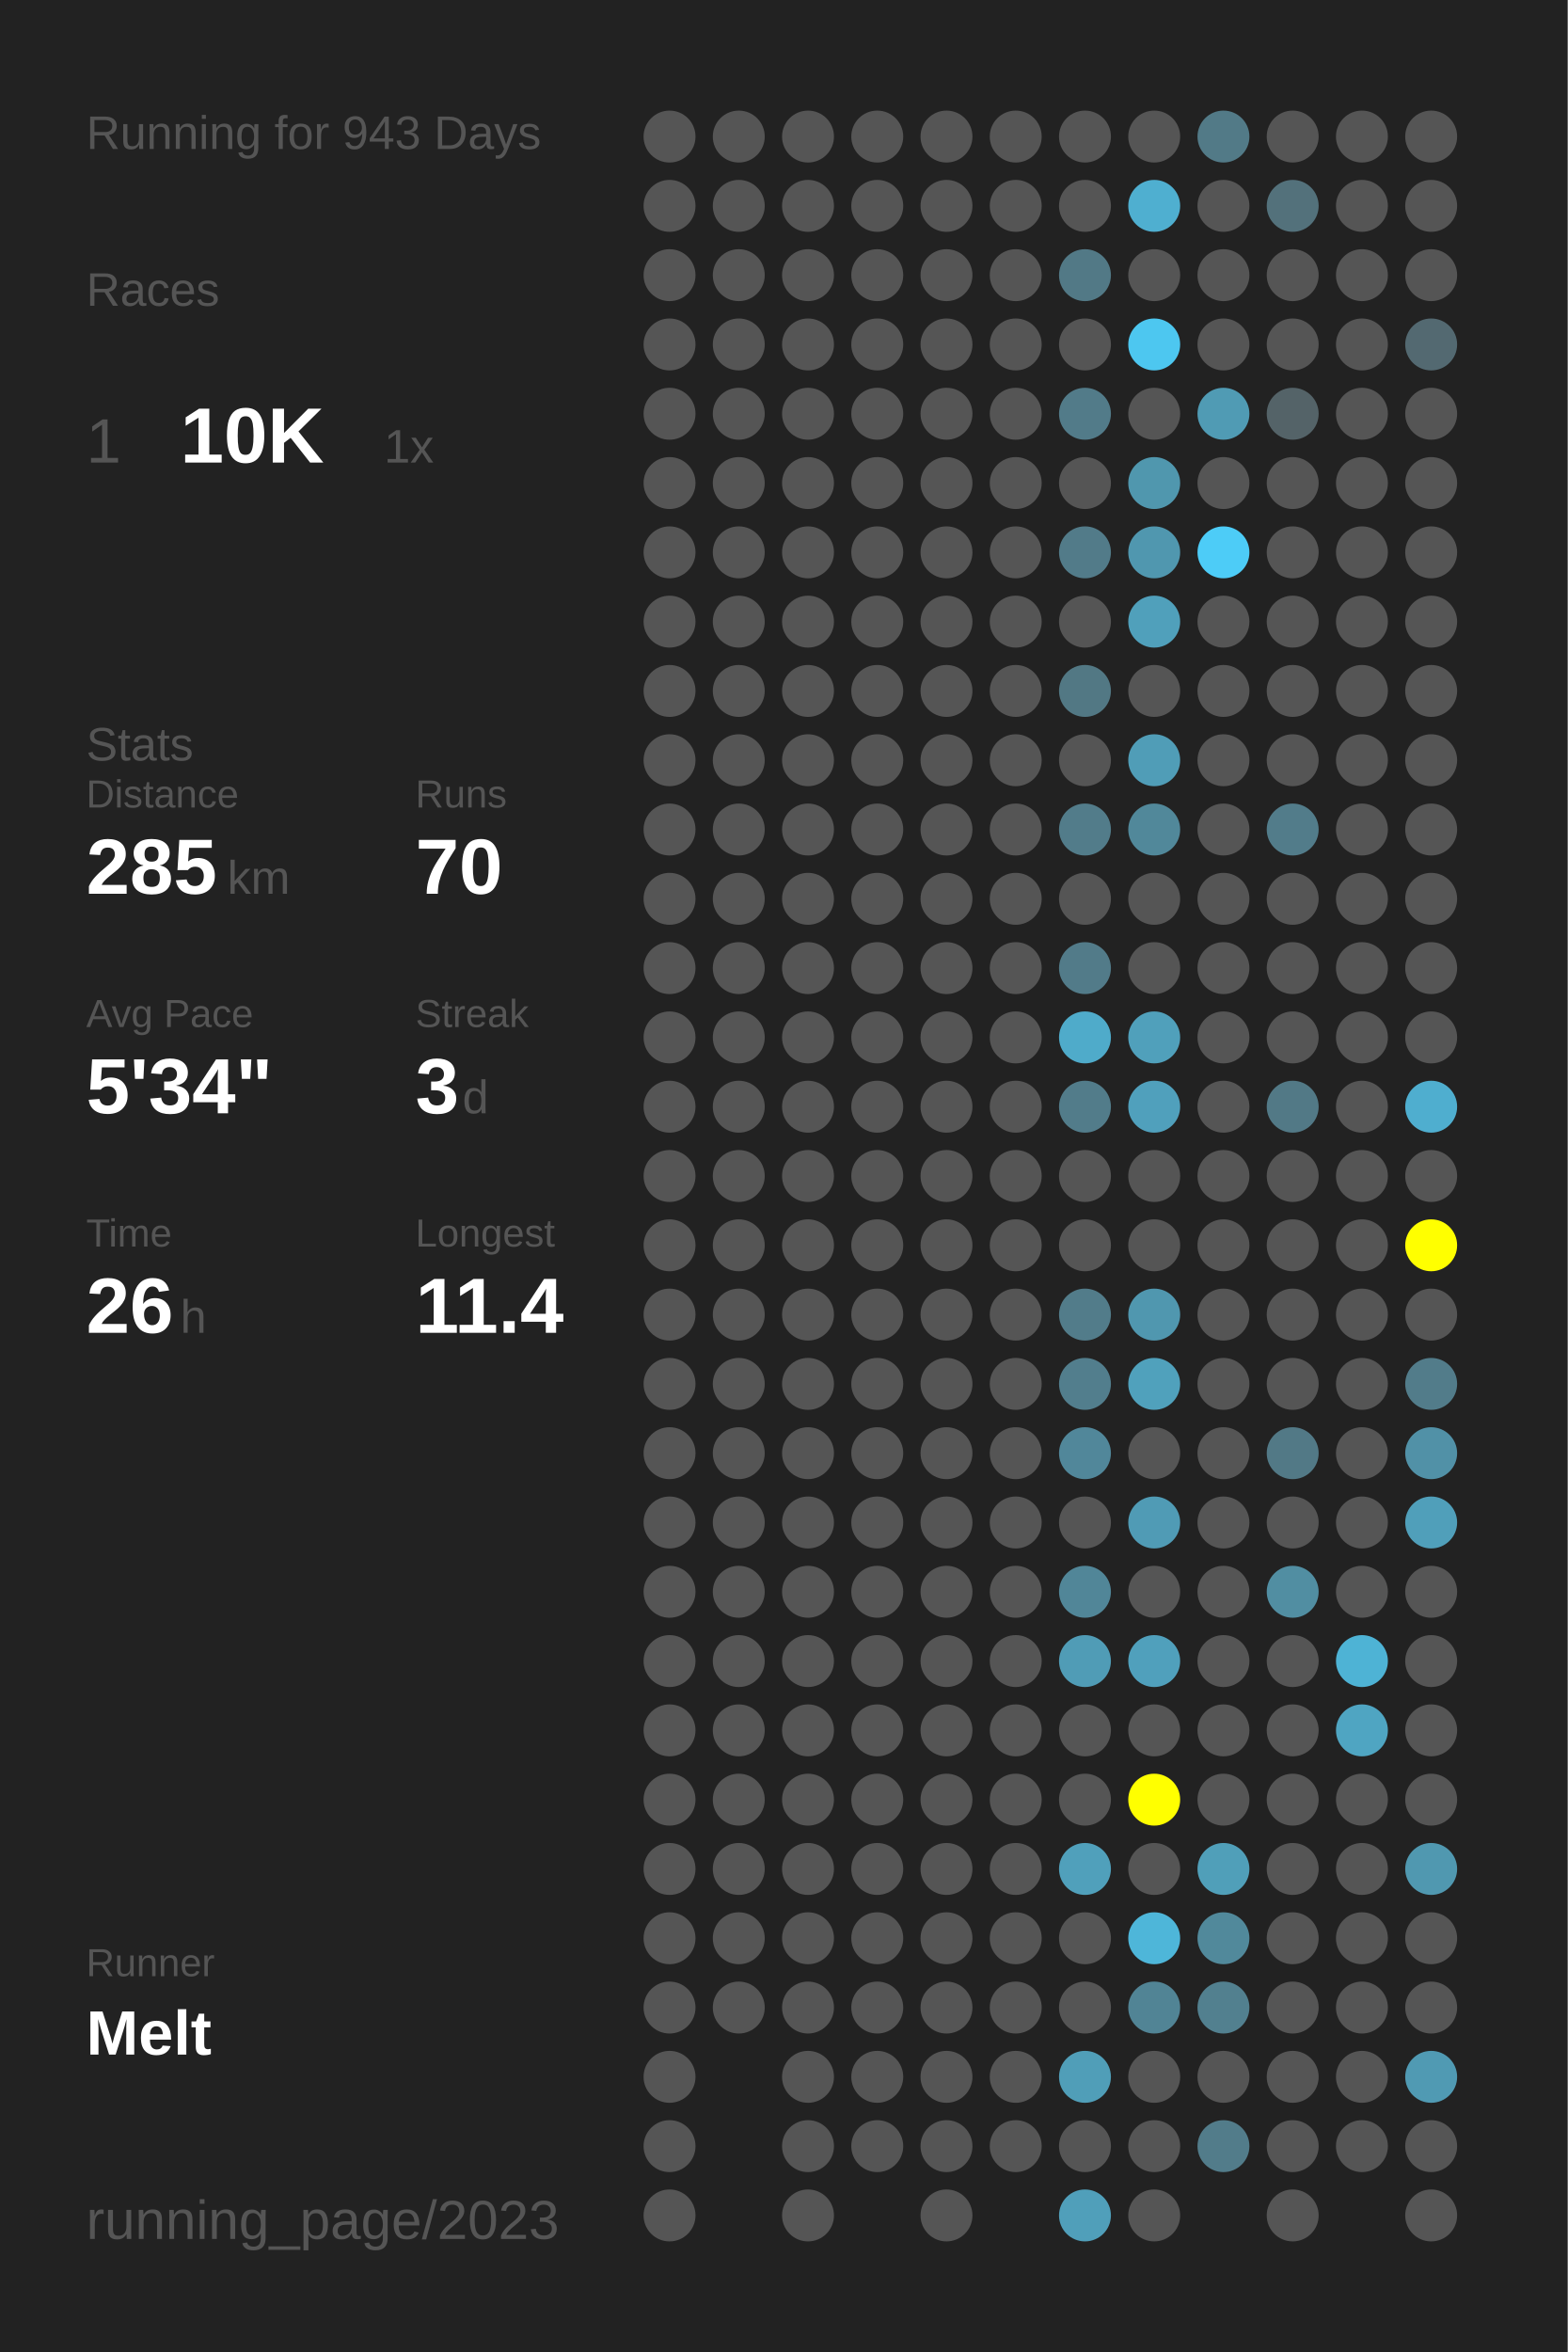
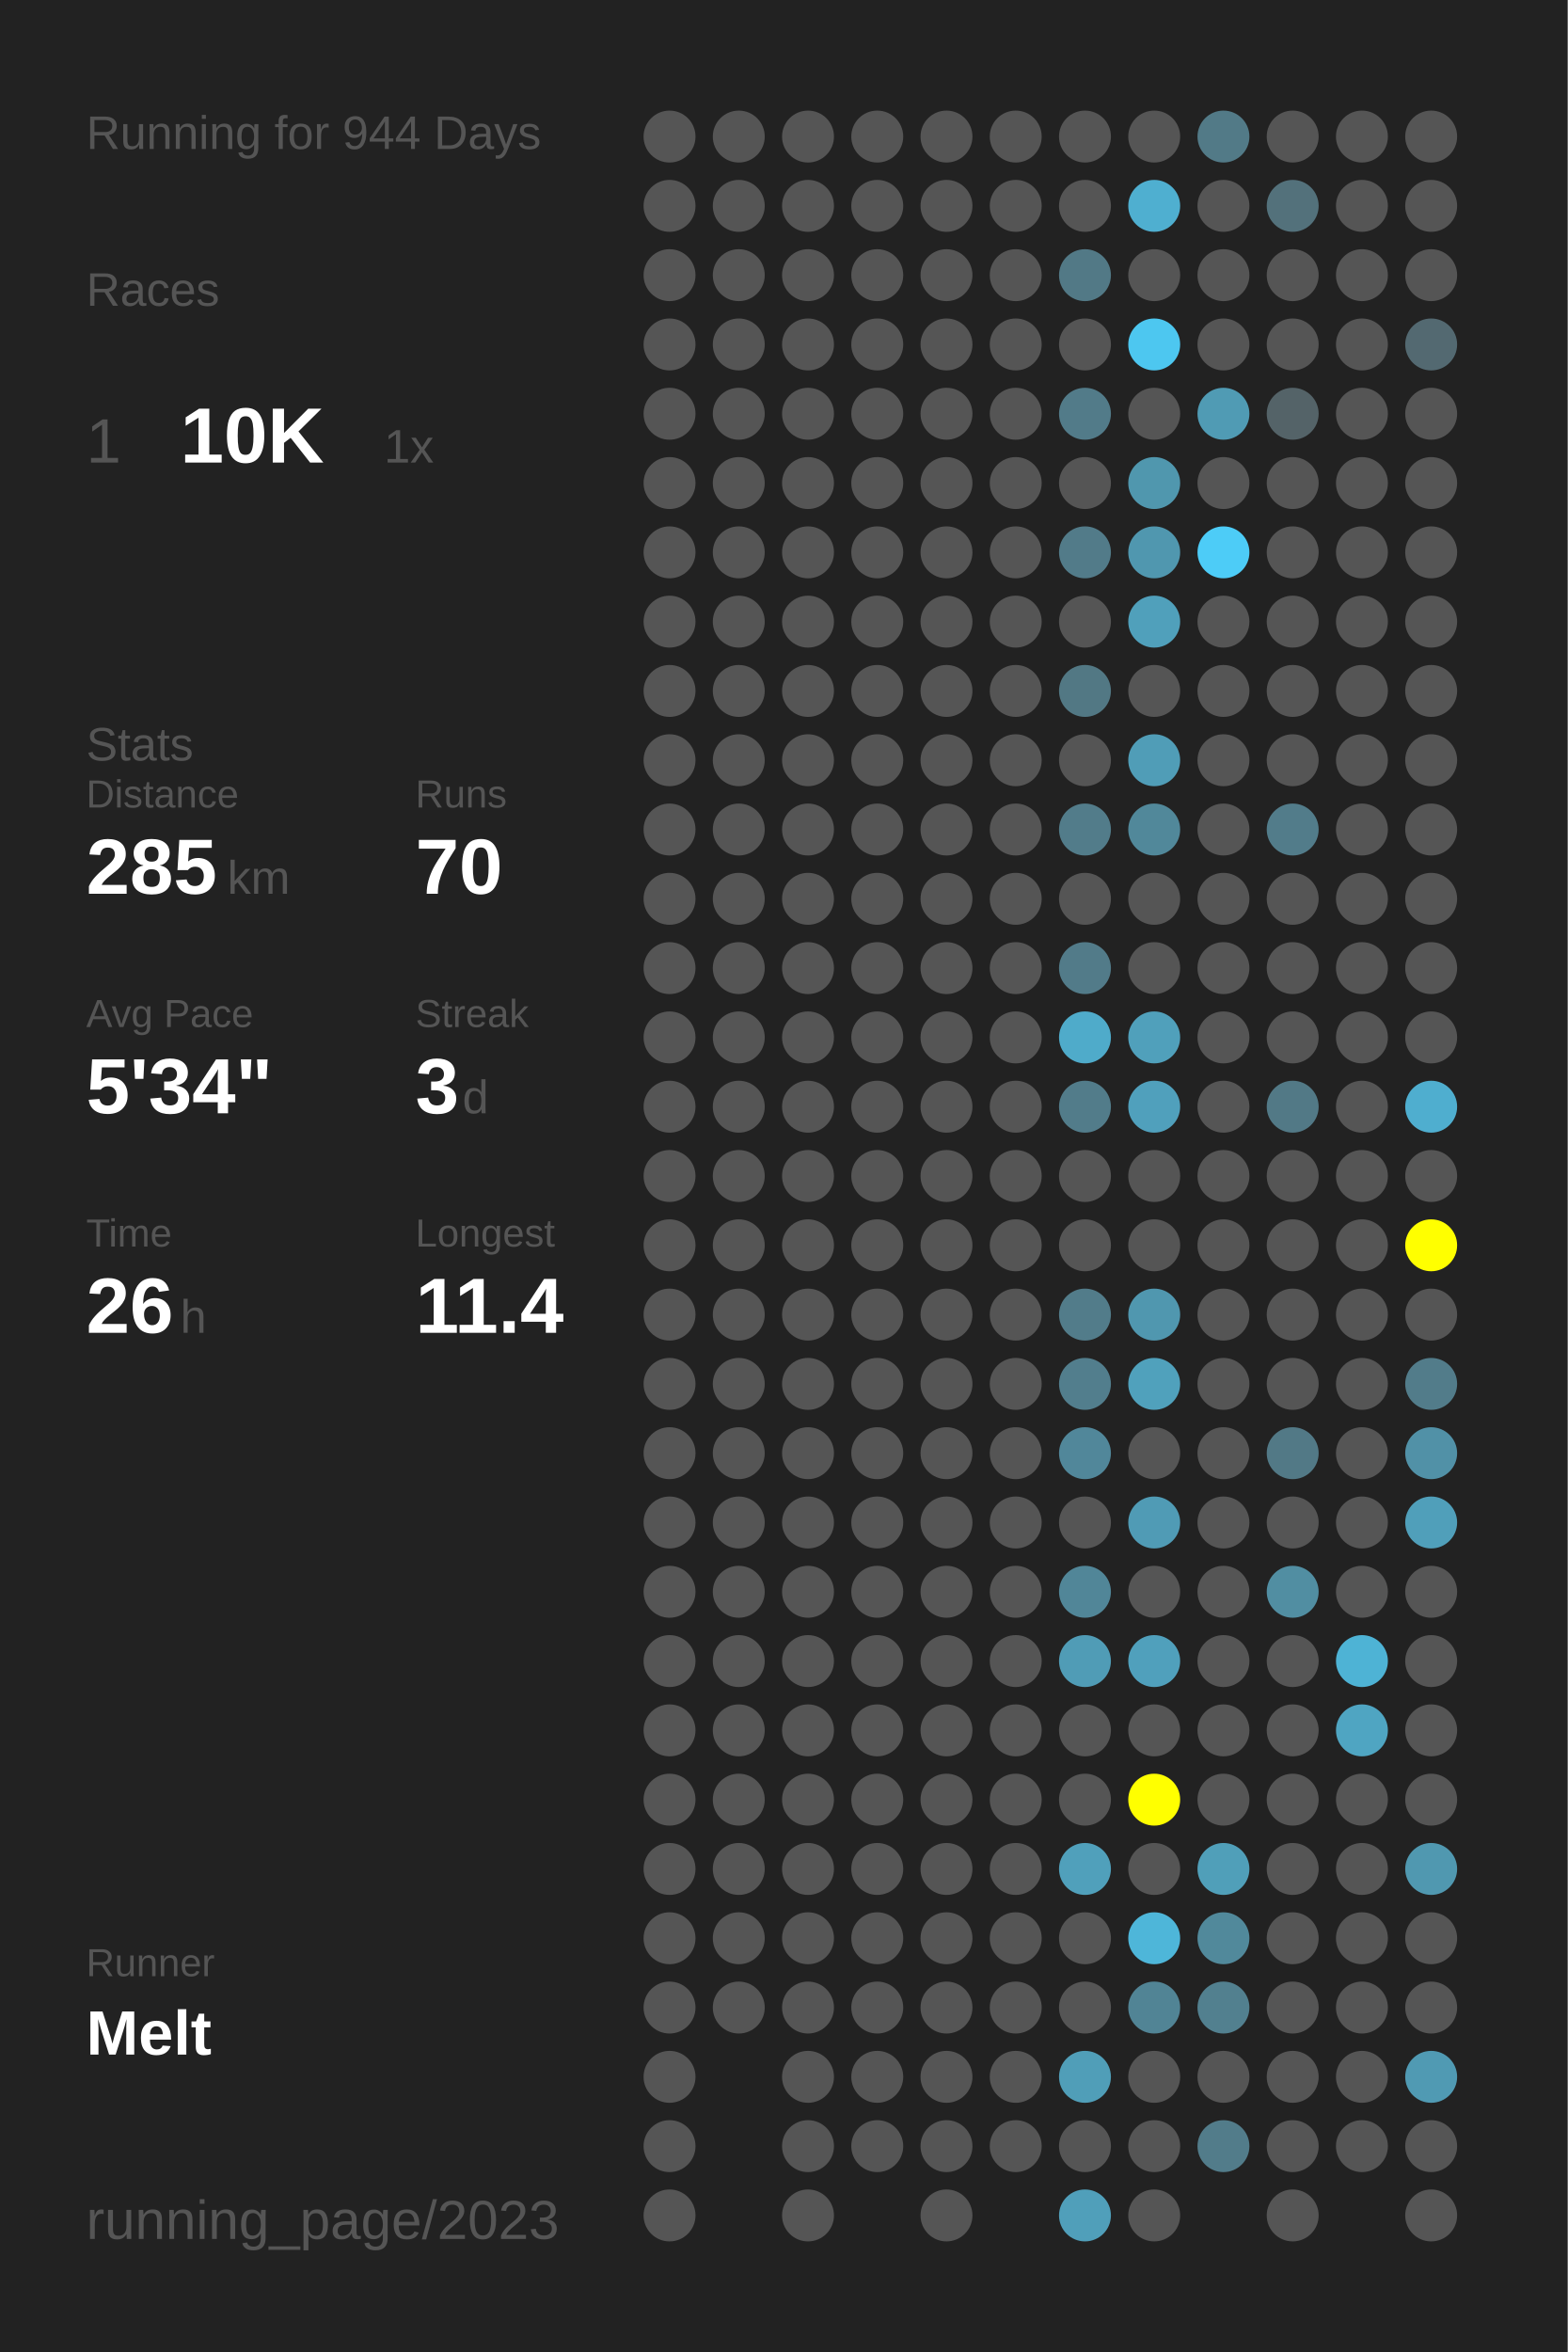
<svg xmlns="http://www.w3.org/2000/svg" baseProfile="full" height="300mm" version="1.1" viewBox="0,0,200,300" width="200mm">
  <defs />
  <rect fill="#222222" height="300" width="200" x="0" y="0" />
-   <text fill="#555555" style="font-size:6px; font-family:Arial;" x="11" y="19">Running for 943 Days</text>
+   <text fill="#555555" style="font-size:6px; font-family:Arial;" x="11" y="19">Running for 944 Days</text>
  <text fill="#555555" style="font-size:6px; font-family:Arial;" x="11" y="39">Races</text>
  <text fill="#555555" style="font-size:8px; font-family:Arial;" x="11" y="59">1</text>
  <text fill="#FFFFFF" style="font-size:10px; font-family:Arial; font-weight:bold;" x="23" y="59">10K</text>
  <text fill="#555555" style="font-size:6px; font-family:Arial;" x="49" y="59">1x</text>
  <text fill="#555555" style="font-size:6px; font-family:Arial;" x="11" y="97">Stats</text>
  <text fill="#555555" style="font-size:5px; font-family:Arial;" x="11" y="103">Distance</text>
  <text fill="#FFFFFF" style="font-size:10px; font-family:Arial; font-weight:bold;" x="11" y="114">285</text>
  <text fill="#555555" style="font-size:6px; font-family:Arial;" x="29" y="114">km</text>
  <text fill="#555555" style="font-size:5px; font-family:Arial;" x="53" y="103">Runs</text>
  <text fill="#FFFFFF" style="font-size:10px; font-family:Arial; font-weight:bold;" x="53" y="114">70</text>
  <text fill="#555555" style="font-size:5px; font-family:Arial;" x="11" y="131">Avg Pace</text>
  <text fill="#FFFFFF" style="font-size:10px; font-family:Arial; font-weight:bold;" x="11" y="142">5'34"</text>
  <text fill="#555555" style="font-size:5px; font-family:Arial;" x="53" y="131">Streak</text>
  <text fill="#FFFFFF" style="font-size:10px; font-family:Arial; font-weight:bold;" x="53" y="142">3</text>
  <text fill="#555555" style="font-size:6px; font-family:Arial;" x="59" y="142">d</text>
  <text fill="#555555" style="font-size:5px; font-family:Arial;" x="11" y="159">Time</text>
  <text fill="#FFFFFF" style="font-size:10px; font-family:Arial; font-weight:bold;" x="11" y="170">26</text>
  <text fill="#555555" style="font-size:6px; font-family:Arial;" x="23" y="170">h</text>
  <text fill="#555555" style="font-size:5px; font-family:Arial;" x="53" y="159">Longest</text>
  <text fill="#FFFFFF" style="font-size:10px; font-family:Arial; font-weight:bold;" x="53" y="170">11.4</text>
  <text fill="#555555" style="font-size:5px; font-family:Arial;" x="11" y="252.065">Runner</text>
  <text fill="#FFFFFF" style="font-size:8px; font-family:Arial; font-weight:bold;" x="11" y="262.065">Melt</text>
  <text fill="#555555" style="font-size:7px; font-family:Arial;" x="11" y="285.581">running_page/2023</text>
  <circle cx="85.417" cy="17.419" fill="#555555" r="3.312" />
  <circle cx="85.417" cy="26.258" fill="#555555" r="3.312" />
  <circle cx="85.417" cy="35.097" fill="#555555" r="3.312" />
  <circle cx="85.417" cy="43.935" fill="#555555" r="3.312" />
  <circle cx="85.417" cy="52.774" fill="#555555" r="3.312" />
  <circle cx="85.417" cy="61.613" fill="#555555" r="3.312" />
  <circle cx="85.417" cy="70.452" fill="#555555" r="3.312" />
  <circle cx="85.417" cy="79.29" fill="#555555" r="3.312" />
  <circle cx="85.417" cy="88.129" fill="#555555" r="3.312" />
  <circle cx="85.417" cy="96.968" fill="#555555" r="3.312" />
  <circle cx="85.417" cy="105.806" fill="#555555" r="3.312" />
  <circle cx="85.417" cy="114.645" fill="#555555" r="3.312" />
  <circle cx="85.417" cy="123.484" fill="#555555" r="3.312" />
  <circle cx="85.417" cy="132.323" fill="#555555" r="3.312" />
  <circle cx="85.417" cy="141.161" fill="#555555" r="3.312" />
  <circle cx="85.417" cy="150" fill="#555555" r="3.312" />
  <circle cx="85.417" cy="158.839" fill="#555555" r="3.312" />
  <circle cx="85.417" cy="167.677" fill="#555555" r="3.312" />
  <circle cx="85.417" cy="176.516" fill="#555555" r="3.312" />
  <circle cx="85.417" cy="185.355" fill="#555555" r="3.312" />
  <circle cx="85.417" cy="194.194" fill="#555555" r="3.312" />
  <circle cx="85.417" cy="203.032" fill="#555555" r="3.312" />
  <circle cx="85.417" cy="211.871" fill="#555555" r="3.312" />
  <circle cx="85.417" cy="220.71" fill="#555555" r="3.312" />
  <circle cx="85.417" cy="229.548" fill="#555555" r="3.312" />
  <circle cx="85.417" cy="238.387" fill="#555555" r="3.312" />
  <circle cx="85.417" cy="247.226" fill="#555555" r="3.312" />
  <circle cx="85.417" cy="256.065" fill="#555555" r="3.312" />
  <circle cx="85.417" cy="264.903" fill="#555555" r="3.312" />
  <circle cx="85.417" cy="273.742" fill="#555555" r="3.312" />
  <circle cx="85.417" cy="282.581" fill="#555555" r="3.312" />
  <circle cx="94.25" cy="17.419" fill="#555555" r="3.312" />
  <circle cx="94.25" cy="26.258" fill="#555555" r="3.312" />
  <circle cx="94.25" cy="35.097" fill="#555555" r="3.312" />
  <circle cx="94.25" cy="43.935" fill="#555555" r="3.312" />
  <circle cx="94.25" cy="52.774" fill="#555555" r="3.312" />
  <circle cx="94.25" cy="61.613" fill="#555555" r="3.312" />
  <circle cx="94.25" cy="70.452" fill="#555555" r="3.312" />
  <circle cx="94.25" cy="79.29" fill="#555555" r="3.312" />
  <circle cx="94.25" cy="88.129" fill="#555555" r="3.312" />
  <circle cx="94.25" cy="96.968" fill="#555555" r="3.312" />
  <circle cx="94.25" cy="105.806" fill="#555555" r="3.312" />
  <circle cx="94.25" cy="114.645" fill="#555555" r="3.312" />
  <circle cx="94.25" cy="123.484" fill="#555555" r="3.312" />
  <circle cx="94.25" cy="132.323" fill="#555555" r="3.312" />
  <circle cx="94.25" cy="141.161" fill="#555555" r="3.312" />
  <circle cx="94.25" cy="150" fill="#555555" r="3.312" />
  <circle cx="94.25" cy="158.839" fill="#555555" r="3.312" />
  <circle cx="94.25" cy="167.677" fill="#555555" r="3.312" />
  <circle cx="94.25" cy="176.516" fill="#555555" r="3.312" />
  <circle cx="94.25" cy="185.355" fill="#555555" r="3.312" />
  <circle cx="94.25" cy="194.194" fill="#555555" r="3.312" />
  <circle cx="94.25" cy="203.032" fill="#555555" r="3.312" />
  <circle cx="94.25" cy="211.871" fill="#555555" r="3.312" />
  <circle cx="94.25" cy="220.71" fill="#555555" r="3.312" />
  <circle cx="94.25" cy="229.548" fill="#555555" r="3.312" />
  <circle cx="94.25" cy="238.387" fill="#555555" r="3.312" />
  <circle cx="94.25" cy="247.226" fill="#555555" r="3.312" />
  <circle cx="94.25" cy="256.065" fill="#555555" r="3.312" />
  <circle cx="103.083" cy="17.419" fill="#555555" r="3.312" />
  <circle cx="103.083" cy="26.258" fill="#555555" r="3.312" />
  <circle cx="103.083" cy="35.097" fill="#555555" r="3.312" />
  <circle cx="103.083" cy="43.935" fill="#555555" r="3.312" />
  <circle cx="103.083" cy="52.774" fill="#555555" r="3.312" />
  <circle cx="103.083" cy="61.613" fill="#555555" r="3.312" />
  <circle cx="103.083" cy="70.452" fill="#555555" r="3.312" />
  <circle cx="103.083" cy="79.29" fill="#555555" r="3.312" />
  <circle cx="103.083" cy="88.129" fill="#555555" r="3.312" />
  <circle cx="103.083" cy="96.968" fill="#555555" r="3.312" />
  <circle cx="103.083" cy="105.806" fill="#555555" r="3.312" />
  <circle cx="103.083" cy="114.645" fill="#555555" r="3.312" />
  <circle cx="103.083" cy="123.484" fill="#555555" r="3.312" />
  <circle cx="103.083" cy="132.323" fill="#555555" r="3.312" />
  <circle cx="103.083" cy="141.161" fill="#555555" r="3.312" />
  <circle cx="103.083" cy="150" fill="#555555" r="3.312" />
  <circle cx="103.083" cy="158.839" fill="#555555" r="3.312" />
  <circle cx="103.083" cy="167.677" fill="#555555" r="3.312" />
  <circle cx="103.083" cy="176.516" fill="#555555" r="3.312" />
  <circle cx="103.083" cy="185.355" fill="#555555" r="3.312" />
  <circle cx="103.083" cy="194.194" fill="#555555" r="3.312" />
  <circle cx="103.083" cy="203.032" fill="#555555" r="3.312" />
  <circle cx="103.083" cy="211.871" fill="#555555" r="3.312" />
  <circle cx="103.083" cy="220.71" fill="#555555" r="3.312" />
  <circle cx="103.083" cy="229.548" fill="#555555" r="3.312" />
  <circle cx="103.083" cy="238.387" fill="#555555" r="3.312" />
  <circle cx="103.083" cy="247.226" fill="#555555" r="3.312" />
  <circle cx="103.083" cy="256.065" fill="#555555" r="3.312" />
  <circle cx="103.083" cy="264.903" fill="#555555" r="3.312" />
  <circle cx="103.083" cy="273.742" fill="#555555" r="3.312" />
  <circle cx="103.083" cy="282.581" fill="#555555" r="3.312" />
  <circle cx="111.917" cy="17.419" fill="#555555" r="3.312" />
  <circle cx="111.917" cy="26.258" fill="#555555" r="3.312" />
  <circle cx="111.917" cy="35.097" fill="#555555" r="3.312" />
  <circle cx="111.917" cy="43.935" fill="#555555" r="3.312" />
  <circle cx="111.917" cy="52.774" fill="#555555" r="3.312" />
  <circle cx="111.917" cy="61.613" fill="#555555" r="3.312" />
  <circle cx="111.917" cy="70.452" fill="#555555" r="3.312" />
  <circle cx="111.917" cy="79.29" fill="#555555" r="3.312" />
  <circle cx="111.917" cy="88.129" fill="#555555" r="3.312" />
  <circle cx="111.917" cy="96.968" fill="#555555" r="3.312" />
  <circle cx="111.917" cy="105.806" fill="#555555" r="3.312" />
  <circle cx="111.917" cy="114.645" fill="#555555" r="3.312" />
  <circle cx="111.917" cy="123.484" fill="#555555" r="3.312" />
  <circle cx="111.917" cy="132.323" fill="#555555" r="3.312" />
  <circle cx="111.917" cy="141.161" fill="#555555" r="3.312" />
  <circle cx="111.917" cy="150" fill="#555555" r="3.312" />
  <circle cx="111.917" cy="158.839" fill="#555555" r="3.312" />
  <circle cx="111.917" cy="167.677" fill="#555555" r="3.312" />
  <circle cx="111.917" cy="176.516" fill="#555555" r="3.312" />
  <circle cx="111.917" cy="185.355" fill="#555555" r="3.312" />
  <circle cx="111.917" cy="194.194" fill="#555555" r="3.312" />
  <circle cx="111.917" cy="203.032" fill="#555555" r="3.312" />
  <circle cx="111.917" cy="211.871" fill="#555555" r="3.312" />
  <circle cx="111.917" cy="220.71" fill="#555555" r="3.312" />
  <circle cx="111.917" cy="229.548" fill="#555555" r="3.312" />
  <circle cx="111.917" cy="238.387" fill="#555555" r="3.312" />
  <circle cx="111.917" cy="247.226" fill="#555555" r="3.312" />
  <circle cx="111.917" cy="256.065" fill="#555555" r="3.312" />
  <circle cx="111.917" cy="264.903" fill="#555555" r="3.312" />
  <circle cx="111.917" cy="273.742" fill="#555555" r="3.312" />
  <circle cx="120.75" cy="17.419" fill="#555555" r="3.312" />
  <circle cx="120.75" cy="26.258" fill="#555555" r="3.312" />
  <circle cx="120.75" cy="35.097" fill="#555555" r="3.312" />
  <circle cx="120.75" cy="43.935" fill="#555555" r="3.312" />
  <circle cx="120.75" cy="52.774" fill="#555555" r="3.312" />
  <circle cx="120.75" cy="61.613" fill="#555555" r="3.312" />
  <circle cx="120.75" cy="70.452" fill="#555555" r="3.312" />
  <circle cx="120.75" cy="79.29" fill="#555555" r="3.312" />
  <circle cx="120.75" cy="88.129" fill="#555555" r="3.312" />
  <circle cx="120.75" cy="96.968" fill="#555555" r="3.312" />
  <circle cx="120.75" cy="105.806" fill="#555555" r="3.312" />
  <circle cx="120.75" cy="114.645" fill="#555555" r="3.312" />
  <circle cx="120.75" cy="123.484" fill="#555555" r="3.312" />
  <circle cx="120.75" cy="132.323" fill="#555555" r="3.312" />
  <circle cx="120.75" cy="141.161" fill="#555555" r="3.312" />
  <circle cx="120.75" cy="150" fill="#555555" r="3.312" />
  <circle cx="120.75" cy="158.839" fill="#555555" r="3.312" />
  <circle cx="120.75" cy="167.677" fill="#555555" r="3.312" />
  <circle cx="120.75" cy="176.516" fill="#555555" r="3.312" />
  <circle cx="120.75" cy="185.355" fill="#555555" r="3.312" />
  <circle cx="120.75" cy="194.194" fill="#555555" r="3.312" />
  <circle cx="120.75" cy="203.032" fill="#555555" r="3.312" />
  <circle cx="120.75" cy="211.871" fill="#555555" r="3.312" />
  <circle cx="120.75" cy="220.71" fill="#555555" r="3.312" />
  <circle cx="120.75" cy="229.548" fill="#555555" r="3.312" />
  <circle cx="120.75" cy="238.387" fill="#555555" r="3.312" />
  <circle cx="120.75" cy="247.226" fill="#555555" r="3.312" />
  <circle cx="120.75" cy="256.065" fill="#555555" r="3.312" />
  <circle cx="120.75" cy="264.903" fill="#555555" r="3.312" />
  <circle cx="120.75" cy="273.742" fill="#555555" r="3.312" />
  <circle cx="120.75" cy="282.581" fill="#555555" r="3.312" />
  <circle cx="129.583" cy="17.419" fill="#555555" r="3.312" />
  <circle cx="129.583" cy="26.258" fill="#555555" r="3.312" />
  <circle cx="129.583" cy="35.097" fill="#555555" r="3.312" />
  <circle cx="129.583" cy="43.935" fill="#555555" r="3.312" />
  <circle cx="129.583" cy="52.774" fill="#555555" r="3.312" />
  <circle cx="129.583" cy="61.613" fill="#555555" r="3.312" />
  <circle cx="129.583" cy="70.452" fill="#555555" r="3.312" />
  <circle cx="129.583" cy="79.29" fill="#555555" r="3.312" />
  <circle cx="129.583" cy="88.129" fill="#555555" r="3.312" />
  <circle cx="129.583" cy="96.968" fill="#555555" r="3.312" />
  <circle cx="129.583" cy="105.806" fill="#555555" r="3.312" />
  <circle cx="129.583" cy="114.645" fill="#555555" r="3.312" />
  <circle cx="129.583" cy="123.484" fill="#555555" r="3.312" />
  <circle cx="129.583" cy="132.323" fill="#555555" r="3.312" />
  <circle cx="129.583" cy="141.161" fill="#555555" r="3.312" />
  <circle cx="129.583" cy="150" fill="#555555" r="3.312" />
  <circle cx="129.583" cy="158.839" fill="#555555" r="3.312" />
  <circle cx="129.583" cy="167.677" fill="#555555" r="3.312" />
  <circle cx="129.583" cy="176.516" fill="#555555" r="3.312" />
  <circle cx="129.583" cy="185.355" fill="#555555" r="3.312" />
  <circle cx="129.583" cy="194.194" fill="#555555" r="3.312" />
  <circle cx="129.583" cy="203.032" fill="#555555" r="3.312" />
  <circle cx="129.583" cy="211.871" fill="#555555" r="3.312" />
  <circle cx="129.583" cy="220.71" fill="#555555" r="3.312" />
  <circle cx="129.583" cy="229.548" fill="#555555" r="3.312" />
  <circle cx="129.583" cy="238.387" fill="#555555" r="3.312" />
  <circle cx="129.583" cy="247.226" fill="#555555" r="3.312" />
  <circle cx="129.583" cy="256.065" fill="#555555" r="3.312" />
  <circle cx="129.583" cy="264.903" fill="#555555" r="3.312" />
  <circle cx="129.583" cy="273.742" fill="#555555" r="3.312" />
  <circle cx="138.417" cy="17.419" fill="#555555" r="3.312" />
  <circle cx="138.417" cy="26.258" fill="#555555" r="3.312" />
  <circle cx="138.417" cy="35.097" fill="#527986" r="3.312" />
  <circle cx="138.417" cy="43.935" fill="#555555" r="3.312" />
  <circle cx="138.417" cy="52.774" fill="#527b89" r="3.312" />
  <circle cx="138.417" cy="61.613" fill="#555555" r="3.312" />
  <circle cx="138.417" cy="70.452" fill="#527b89" r="3.312" />
  <circle cx="138.417" cy="79.29" fill="#555555" r="3.312" />
  <circle cx="138.417" cy="88.129" fill="#527884" r="3.312" />
  <circle cx="138.417" cy="96.968" fill="#555555" r="3.312" />
  <circle cx="138.417" cy="105.806" fill="#527c8a" r="3.312" />
  <circle cx="138.417" cy="114.645" fill="#555555" r="3.312" />
  <circle cx="138.417" cy="123.484" fill="#527b89" r="3.312" />
  <circle cx="138.417" cy="132.323" fill="#4fabca" r="3.312" />
  <circle cx="138.417" cy="141.161" fill="#527c8a" r="3.312" />
  <circle cx="138.417" cy="150" fill="#555555" r="3.312" />
  <circle cx="138.417" cy="158.839" fill="#555555" r="3.312" />
  <circle cx="138.417" cy="167.677" fill="#527c8a" r="3.312" />
  <circle cx="138.417" cy="176.516" fill="#527e8d" r="3.312" />
  <circle cx="138.417" cy="185.355" fill="#51879a" r="3.312" />
  <circle cx="138.417" cy="194.194" fill="#555555" r="3.312" />
  <circle cx="138.417" cy="203.032" fill="#518698" r="3.312" />
  <circle cx="138.417" cy="211.871" fill="#509cb6" r="3.312" />
  <circle cx="138.417" cy="220.71" fill="#555555" r="3.312" />
  <circle cx="138.417" cy="229.548" fill="#555555" r="3.312" />
  <circle cx="138.417" cy="238.387" fill="#50a0bb" r="3.312" />
  <circle cx="138.417" cy="247.226" fill="#555555" r="3.312" />
  <circle cx="138.417" cy="256.065" fill="#555555" r="3.312" />
  <circle cx="138.417" cy="264.903" fill="#509eb8" r="3.312" />
  <circle cx="138.417" cy="273.742" fill="#555555" r="3.312" />
  <circle cx="138.417" cy="282.581" fill="#509fba" r="3.312" />
  <circle cx="147.25" cy="17.419" fill="#555555" r="3.312" />
  <circle cx="147.25" cy="26.258" fill="#4fafd0" r="3.312" />
  <circle cx="147.25" cy="35.097" fill="#555555" r="3.312" />
  <circle cx="147.25" cy="43.935" fill="#4dc7f0" r="3.312" />
  <circle cx="147.25" cy="52.774" fill="#555555" r="3.312" />
  <circle cx="147.25" cy="61.613" fill="#5097ae" r="3.312" />
  <circle cx="147.25" cy="70.452" fill="#5097af" r="3.312" />
  <circle cx="147.25" cy="79.29" fill="#50a0bb" r="3.312" />
  <circle cx="147.25" cy="88.129" fill="#555555" r="3.312" />
  <circle cx="147.25" cy="96.968" fill="#509db7" r="3.312" />
  <circle cx="147.25" cy="105.806" fill="#51889a" r="3.312" />
  <circle cx="147.25" cy="114.645" fill="#555555" r="3.312" />
  <circle cx="147.25" cy="123.484" fill="#555555" r="3.312" />
  <circle cx="147.25" cy="132.323" fill="#50a0bb" r="3.312" />
  <circle cx="147.25" cy="141.161" fill="#50a0bc" r="3.312" />
  <circle cx="147.25" cy="150" fill="#555555" r="3.312" />
  <circle cx="147.25" cy="158.839" fill="#555555" r="3.312" />
  <circle cx="147.25" cy="167.677" fill="#5097af" r="3.312" />
  <circle cx="147.25" cy="176.516" fill="#50a1bc" r="3.312" />
  <circle cx="147.25" cy="185.355" fill="#555555" r="3.312" />
  <circle cx="147.25" cy="194.194" fill="#509bb5" r="3.312" />
  <circle cx="147.25" cy="203.032" fill="#555555" r="3.312" />
  <circle cx="147.25" cy="211.871" fill="#50a0bc" r="3.312" />
  <circle cx="147.25" cy="220.71" fill="#555555" r="3.312" />
  <circle cx="147.25" cy="229.548" fill="#FFFF00" r="3.312" />
  <circle cx="147.25" cy="238.387" fill="#555555" r="3.312" />
  <circle cx="147.25" cy="247.226" fill="#4eb6d9" r="3.312" />
  <circle cx="147.25" cy="256.065" fill="#518495" r="3.312" />
  <circle cx="147.25" cy="264.903" fill="#555555" r="3.312" />
  <circle cx="147.25" cy="273.742" fill="#555555" r="3.312" />
  <circle cx="147.25" cy="282.581" fill="#555555" r="3.312" />
  <circle cx="156.083" cy="17.419" fill="#527a87" r="3.312" />
  <circle cx="156.083" cy="26.258" fill="#555555" r="3.312" />
  <circle cx="156.083" cy="35.097" fill="#555555" r="3.312" />
  <circle cx="156.083" cy="43.935" fill="#555555" r="3.312" />
  <circle cx="156.083" cy="52.774" fill="#509bb4" r="3.312" />
  <circle cx="156.083" cy="61.613" fill="#555555" r="3.312" />
  <circle cx="156.083" cy="70.452" fill="#4dccf7" r="3.312" />
  <circle cx="156.083" cy="79.29" fill="#555555" r="3.312" />
  <circle cx="156.083" cy="88.129" fill="#555555" r="3.312" />
  <circle cx="156.083" cy="96.968" fill="#555555" r="3.312" />
  <circle cx="156.083" cy="105.806" fill="#555555" r="3.312" />
  <circle cx="156.083" cy="114.645" fill="#555555" r="3.312" />
  <circle cx="156.083" cy="123.484" fill="#555555" r="3.312" />
  <circle cx="156.083" cy="132.323" fill="#555555" r="3.312" />
  <circle cx="156.083" cy="141.161" fill="#555555" r="3.312" />
  <circle cx="156.083" cy="150" fill="#555555" r="3.312" />
  <circle cx="156.083" cy="158.839" fill="#555555" r="3.312" />
  <circle cx="156.083" cy="167.677" fill="#555555" r="3.312" />
  <circle cx="156.083" cy="176.516" fill="#555555" r="3.312" />
  <circle cx="156.083" cy="185.355" fill="#555555" r="3.312" />
  <circle cx="156.083" cy="194.194" fill="#555555" r="3.312" />
  <circle cx="156.083" cy="203.032" fill="#555555" r="3.312" />
  <circle cx="156.083" cy="211.871" fill="#555555" r="3.312" />
  <circle cx="156.083" cy="220.71" fill="#555555" r="3.312" />
  <circle cx="156.083" cy="229.548" fill="#555555" r="3.312" />
  <circle cx="156.083" cy="238.387" fill="#509fb9" r="3.312" />
  <circle cx="156.083" cy="247.226" fill="#51899b" r="3.312" />
  <circle cx="156.083" cy="256.065" fill="#52808f" r="3.312" />
  <circle cx="156.083" cy="264.903" fill="#555555" r="3.312" />
  <circle cx="156.083" cy="273.742" fill="#527c8a" r="3.312" />
  <circle cx="164.917" cy="17.419" fill="#555555" r="3.312" />
  <circle cx="164.917" cy="26.258" fill="#53717b" r="3.312" />
  <circle cx="164.917" cy="35.097" fill="#555555" r="3.312" />
  <circle cx="164.917" cy="43.935" fill="#555555" r="3.312" />
  <circle cx="164.917" cy="52.774" fill="#546368" r="3.312" />
  <circle cx="164.917" cy="61.613" fill="#555555" r="3.312" />
  <circle cx="164.917" cy="70.452" fill="#555555" r="3.312" />
  <circle cx="164.917" cy="79.29" fill="#555555" r="3.312" />
  <circle cx="164.917" cy="88.129" fill="#555555" r="3.312" />
  <circle cx="164.917" cy="96.968" fill="#555555" r="3.312" />
  <circle cx="164.917" cy="105.806" fill="#527c8a" r="3.312" />
  <circle cx="164.917" cy="114.645" fill="#555555" r="3.312" />
  <circle cx="164.917" cy="123.484" fill="#555555" r="3.312" />
  <circle cx="164.917" cy="132.323" fill="#555555" r="3.312" />
  <circle cx="164.917" cy="141.161" fill="#527986" r="3.312" />
  <circle cx="164.917" cy="150" fill="#555555" r="3.312" />
  <circle cx="164.917" cy="158.839" fill="#555555" r="3.312" />
  <circle cx="164.917" cy="167.677" fill="#555555" r="3.312" />
  <circle cx="164.917" cy="176.516" fill="#555555" r="3.312" />
  <circle cx="164.917" cy="185.355" fill="#527986" r="3.312" />
  <circle cx="164.917" cy="194.194" fill="#555555" r="3.312" />
  <circle cx="164.917" cy="203.032" fill="#518ea2" r="3.312" />
  <circle cx="164.917" cy="211.871" fill="#555555" r="3.312" />
  <circle cx="164.917" cy="220.71" fill="#555555" r="3.312" />
  <circle cx="164.917" cy="229.548" fill="#555555" r="3.312" />
  <circle cx="164.917" cy="238.387" fill="#555555" r="3.312" />
  <circle cx="164.917" cy="247.226" fill="#555555" r="3.312" />
  <circle cx="164.917" cy="256.065" fill="#555555" r="3.312" />
  <circle cx="164.917" cy="264.903" fill="#555555" r="3.312" />
  <circle cx="164.917" cy="273.742" fill="#555555" r="3.312" />
  <circle cx="164.917" cy="282.581" fill="#555555" r="3.312" />
  <circle cx="173.75" cy="17.419" fill="#555555" r="3.312" />
  <circle cx="173.75" cy="26.258" fill="#555555" r="3.312" />
  <circle cx="173.75" cy="35.097" fill="#555555" r="3.312" />
  <circle cx="173.75" cy="43.935" fill="#555555" r="3.312" />
  <circle cx="173.75" cy="52.774" fill="#555555" r="3.312" />
  <circle cx="173.75" cy="61.613" fill="#555555" r="3.312" />
  <circle cx="173.75" cy="70.452" fill="#555555" r="3.312" />
  <circle cx="173.75" cy="79.29" fill="#555555" r="3.312" />
  <circle cx="173.75" cy="88.129" fill="#555555" r="3.312" />
  <circle cx="173.75" cy="96.968" fill="#555555" r="3.312" />
  <circle cx="173.75" cy="105.806" fill="#555555" r="3.312" />
  <circle cx="173.75" cy="114.645" fill="#555555" r="3.312" />
  <circle cx="173.75" cy="123.484" fill="#555555" r="3.312" />
  <circle cx="173.75" cy="132.323" fill="#555555" r="3.312" />
  <circle cx="173.75" cy="141.161" fill="#555555" r="3.312" />
  <circle cx="173.75" cy="150" fill="#555555" r="3.312" />
  <circle cx="173.75" cy="158.839" fill="#555555" r="3.312" />
  <circle cx="173.75" cy="167.677" fill="#555555" r="3.312" />
  <circle cx="173.75" cy="176.516" fill="#555555" r="3.312" />
  <circle cx="173.75" cy="185.355" fill="#555555" r="3.312" />
  <circle cx="173.75" cy="194.194" fill="#555555" r="3.312" />
  <circle cx="173.75" cy="203.032" fill="#555555" r="3.312" />
  <circle cx="173.75" cy="211.871" fill="#4eb3d5" r="3.312" />
  <circle cx="173.75" cy="220.71" fill="#4fa5c2" r="3.312" />
  <circle cx="173.75" cy="229.548" fill="#555555" r="3.312" />
  <circle cx="173.75" cy="238.387" fill="#555555" r="3.312" />
  <circle cx="173.75" cy="247.226" fill="#555555" r="3.312" />
  <circle cx="173.75" cy="256.065" fill="#555555" r="3.312" />
  <circle cx="173.75" cy="264.903" fill="#555555" r="3.312" />
  <circle cx="173.75" cy="273.742" fill="#555555" r="3.312" />
  <circle cx="182.583" cy="17.419" fill="#555555" r="3.312" />
  <circle cx="182.583" cy="26.258" fill="#555555" r="3.312" />
  <circle cx="182.583" cy="35.097" fill="#555555" r="3.312" />
  <circle cx="182.583" cy="43.935" fill="#536971" r="3.312" />
  <circle cx="182.583" cy="52.774" fill="#555555" r="3.312" />
  <circle cx="182.583" cy="61.613" fill="#555555" r="3.312" />
  <circle cx="182.583" cy="70.452" fill="#555555" r="3.312" />
  <circle cx="182.583" cy="79.29" fill="#555555" r="3.312" />
  <circle cx="182.583" cy="88.129" fill="#555555" r="3.312" />
  <circle cx="182.583" cy="96.968" fill="#555555" r="3.312" />
  <circle cx="182.583" cy="105.806" fill="#555555" r="3.312" />
  <circle cx="182.583" cy="114.645" fill="#555555" r="3.312" />
  <circle cx="182.583" cy="123.484" fill="#555555" r="3.312" />
  <circle cx="182.583" cy="132.323" fill="#555555" r="3.312" />
  <circle cx="182.583" cy="141.161" fill="#4faecf" r="3.312" />
  <circle cx="182.583" cy="150" fill="#555555" r="3.312" />
  <circle cx="182.583" cy="158.839" fill="#FFFF00" r="3.312" />
  <circle cx="182.583" cy="167.677" fill="#555555" r="3.312" />
  <circle cx="182.583" cy="176.516" fill="#527c8a" r="3.312" />
  <circle cx="182.583" cy="185.355" fill="#5191a7" r="3.312" />
  <circle cx="182.583" cy="194.194" fill="#509fba" r="3.312" />
  <circle cx="182.583" cy="203.032" fill="#555555" r="3.312" />
  <circle cx="182.583" cy="211.871" fill="#555555" r="3.312" />
  <circle cx="182.583" cy="220.71" fill="#555555" r="3.312" />
  <circle cx="182.583" cy="229.548" fill="#555555" r="3.312" />
  <circle cx="182.583" cy="238.387" fill="#5098b0" r="3.312" />
  <circle cx="182.583" cy="247.226" fill="#555555" r="3.312" />
  <circle cx="182.583" cy="256.065" fill="#555555" r="3.312" />
  <circle cx="182.583" cy="264.903" fill="#509ab3" r="3.312" />
  <circle cx="182.583" cy="273.742" fill="#555555" r="3.312" />
  <circle cx="182.583" cy="282.581" fill="#555555" r="3.312" />
</svg>
